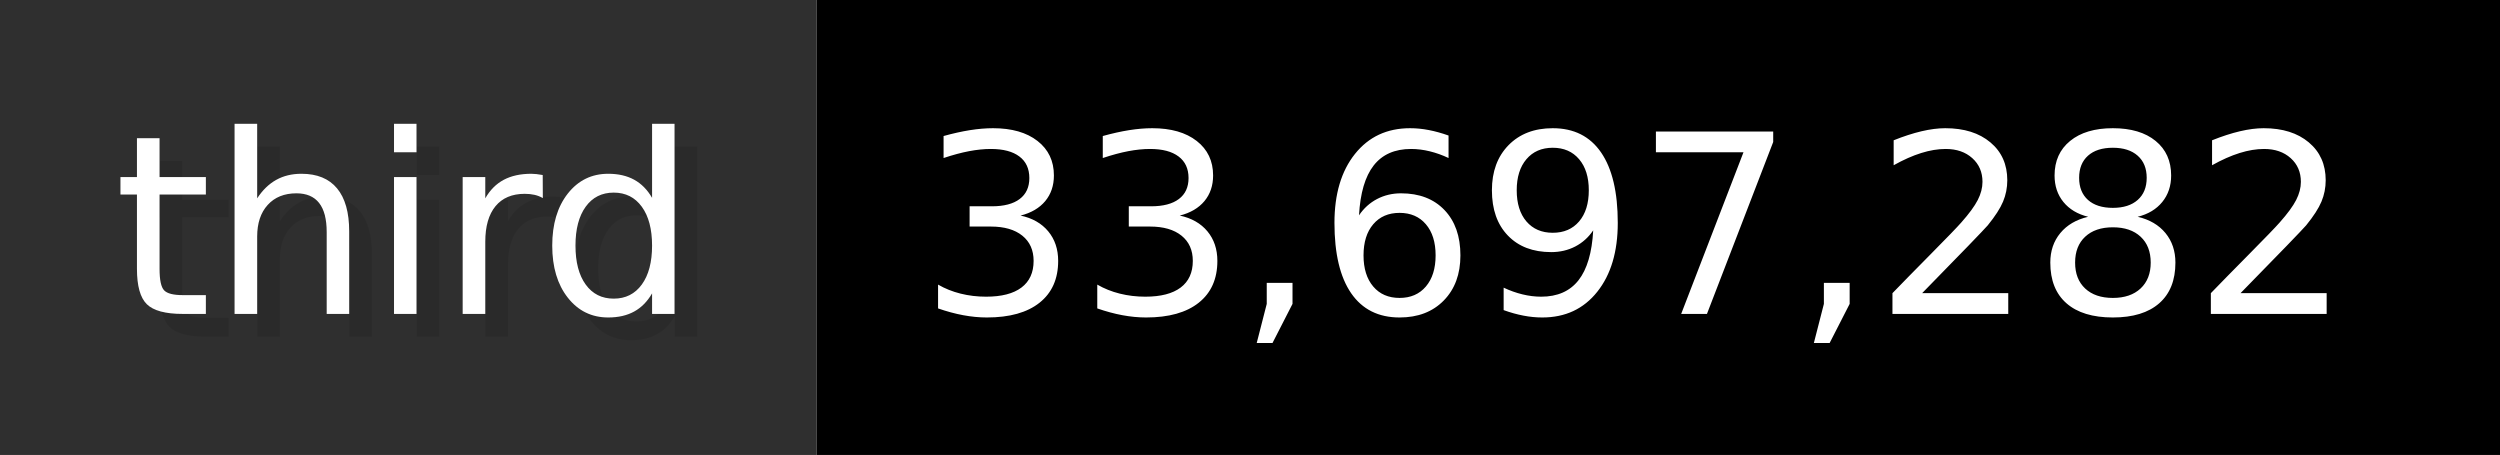
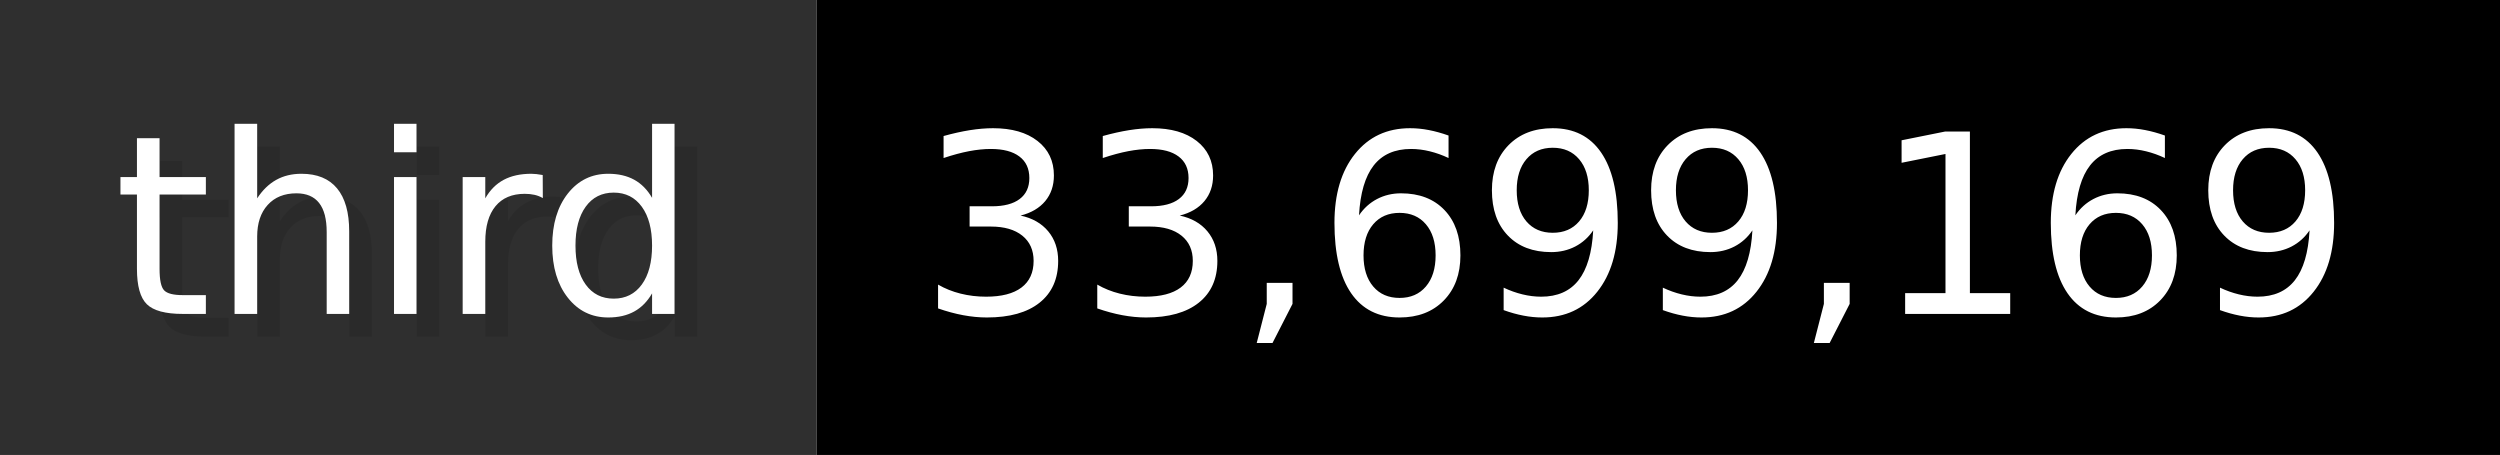
- <svg xmlns="http://www.w3.org/2000/svg" width="109.9" height="20" viewBox="0 0 1099 200" role="img" aria-label="third: 33,697,282">
+ <svg xmlns="http://www.w3.org/2000/svg" width="109.9" height="20" viewBox="0 0 1099 200" role="img" aria-label="third: 33,699,169">
  <g>
    <rect fill="#2F2F2F" width="359" height="200" />
    <rect fill="#" x="359" width="740" height="200" />
  </g>
  <g aria-hidden="true" fill="#fff" text-anchor="start" font-family="Verdana,DejaVu Sans,sans-serif" font-size="110">
    <text x="60" y="148" textLength="259" fill="#000" opacity="0.1">third</text>
    <text x="50" y="138" textLength="259">third</text>
-     <text x="414" y="148" textLength="640" fill="#000" opacity="0.1">33,697,282</text>
-     <text x="404" y="138" textLength="640">33,697,282</text>
+     <text x="414" y="148" textLength="640" fill="#000" opacity="0.1">33,699,169</text>
+     <text x="404" y="138" textLength="640">33,699,169</text>
  </g>
</svg>
